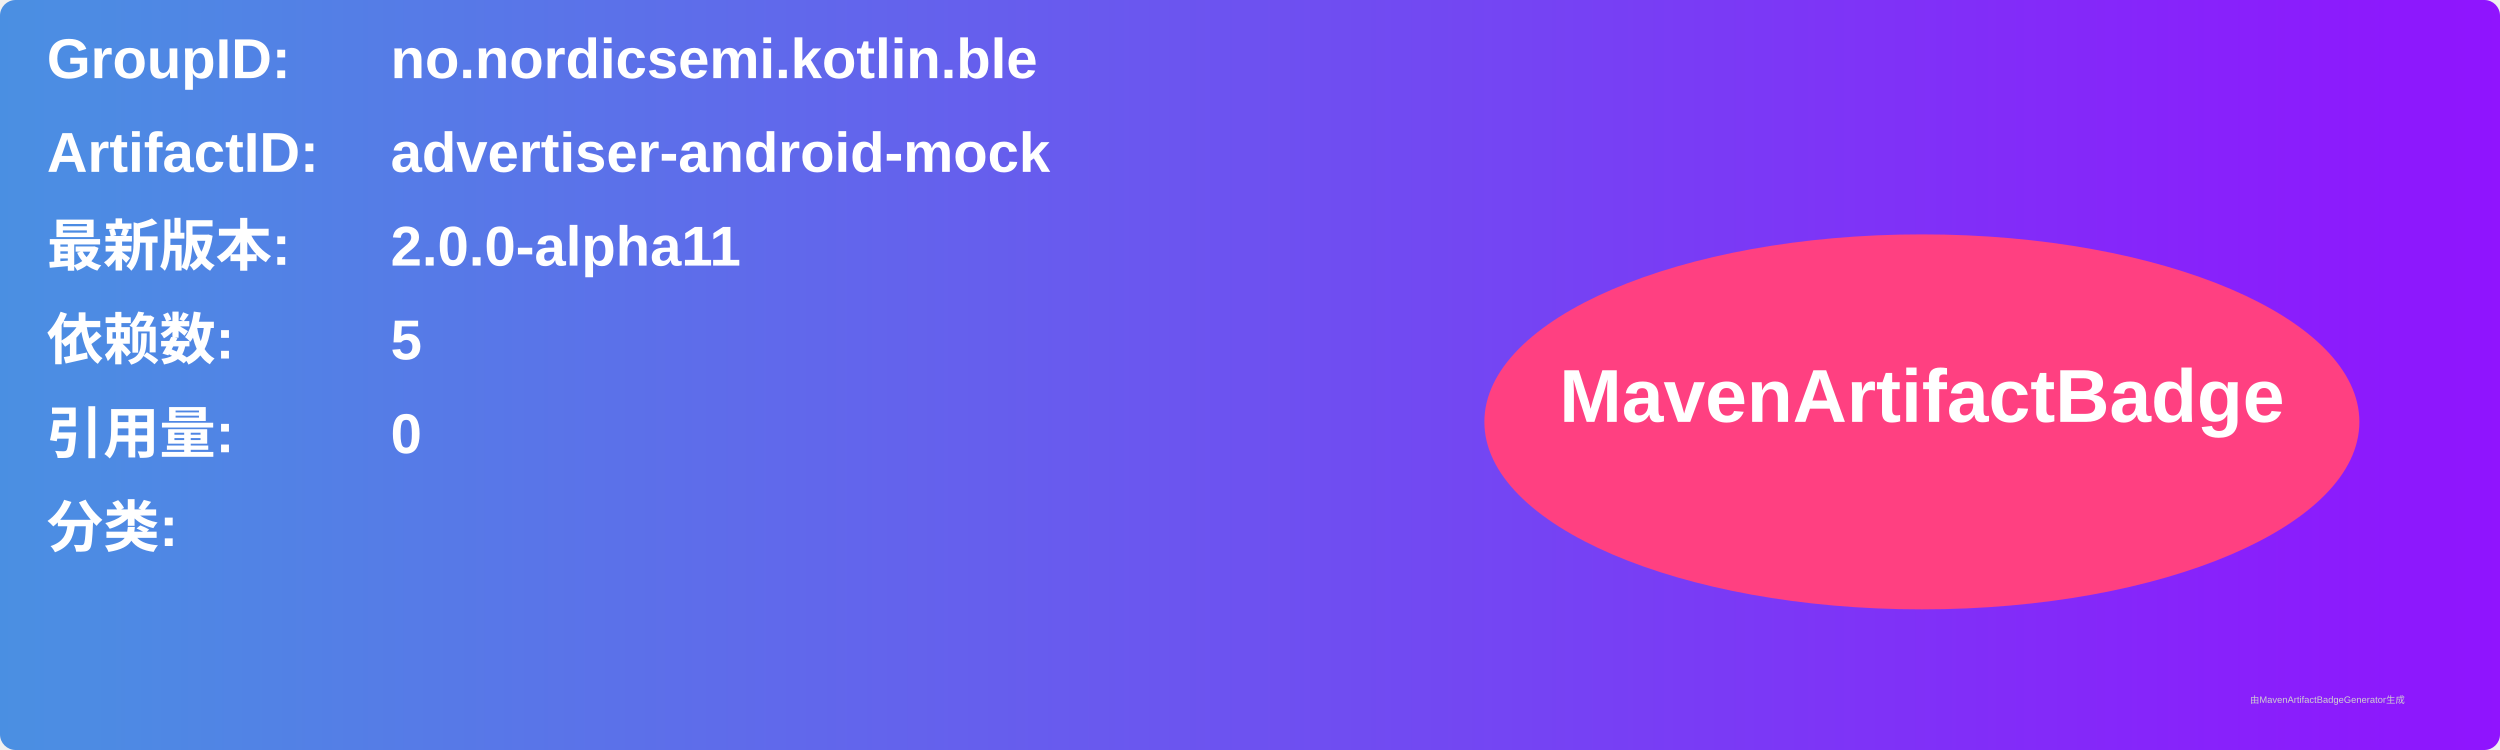
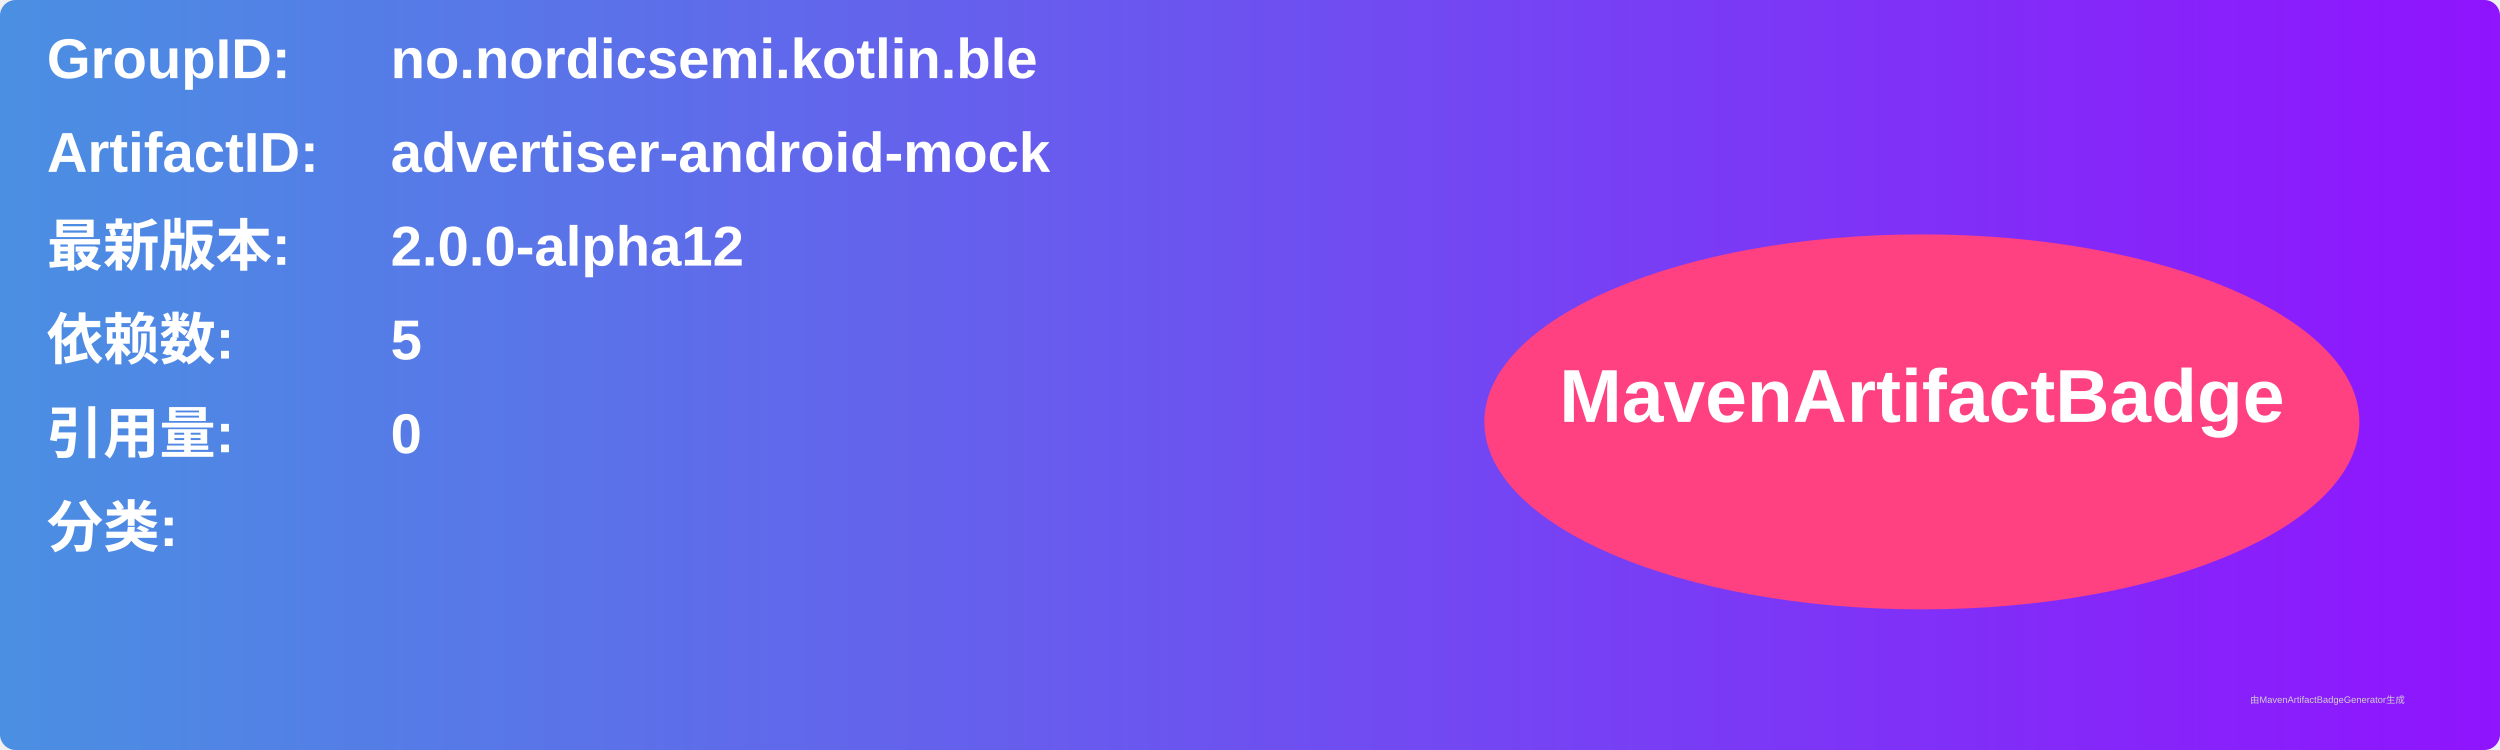
<svg xmlns="http://www.w3.org/2000/svg" width="800" height="240" viewBox="0 0 800 240">
  <linearGradient id="grad" x1="0%" y1="0%" x2="100%" y2="0%">
    <stop offset="0%" stop-color="#4a90e2" />
    <stop offset="100%" stop-color="#9013fe" />
  </linearGradient>
  <rect width="100%" height="100%" rx="5" ry="5" fill="url(#grad)" />
  <g transform="translate(15, 15)">
    <text x="0" y="10" font-family="Arial" font-size="18" fill="white" font-weight="bold" width="260">GroupID:</text>
    <text x="110" y="10" font-family="Arial" font-size="18" fill="white" font-weight="bold" width="460">no.nordicsemi.kotlin.ble</text>
    <text x="0" y="40" font-family="Arial" font-size="18" fill="white" font-weight="bold" width="260">ArtifactID:</text>
    <text x="110" y="40" font-family="Arial" font-size="18" fill="white" font-weight="bold" width="460">advertiser-android-mock</text>
    <text x="0" y="70" font-family="Arial" font-size="18" fill="white" font-weight="bold">最新版本:</text>
    <text x="110" y="70" font-family="Arial" font-size="18" fill="white" font-weight="bold">
-       <tspan font-weight="bold">2.0.0-alpha11</tspan>
+       <tspan font-weight="bold">2.0.0-alpha12</tspan>
    </text>
    <text x="0" y="100" font-family="Arial" font-size="18" fill="white" font-weight="bold">依赖数: </text>
    <text x="110" y="100" font-family="Arial" font-size="18" fill="white">
      <tspan font-weight="bold">5</tspan>
    </text>
    <text x="0" y="130" font-family="Arial" font-size="18" fill="white" font-weight="bold">引用量: </text>
    <text x="110" y="130" font-family="Arial" font-size="18" fill="white">
      <tspan font-weight="bold">0</tspan>
    </text>
    <text x="0" y="160" font-family="Arial" font-size="18" fill="white" font-weight="bold">分类:</text>
    <text x="10" y="190" font-family="Arial" font-size="10" fill="white">
      <tspan font-weight="bold" />
    </text>
    <ellipse cx="600" cy="120" rx="140" ry="60" fill="#ff4081" />
    <text x="600" y="120" text-anchor="middle" font-family="Arial" font-size="24" fill="white" font-weight="bold">MavenArtifactBadge</text>
  </g>
  <text x="720" y="225" font-family="Arial" font-size="3" fill="#d0d0d0">由MavenArtifactBadgeGenerator生成</text>
</svg>
